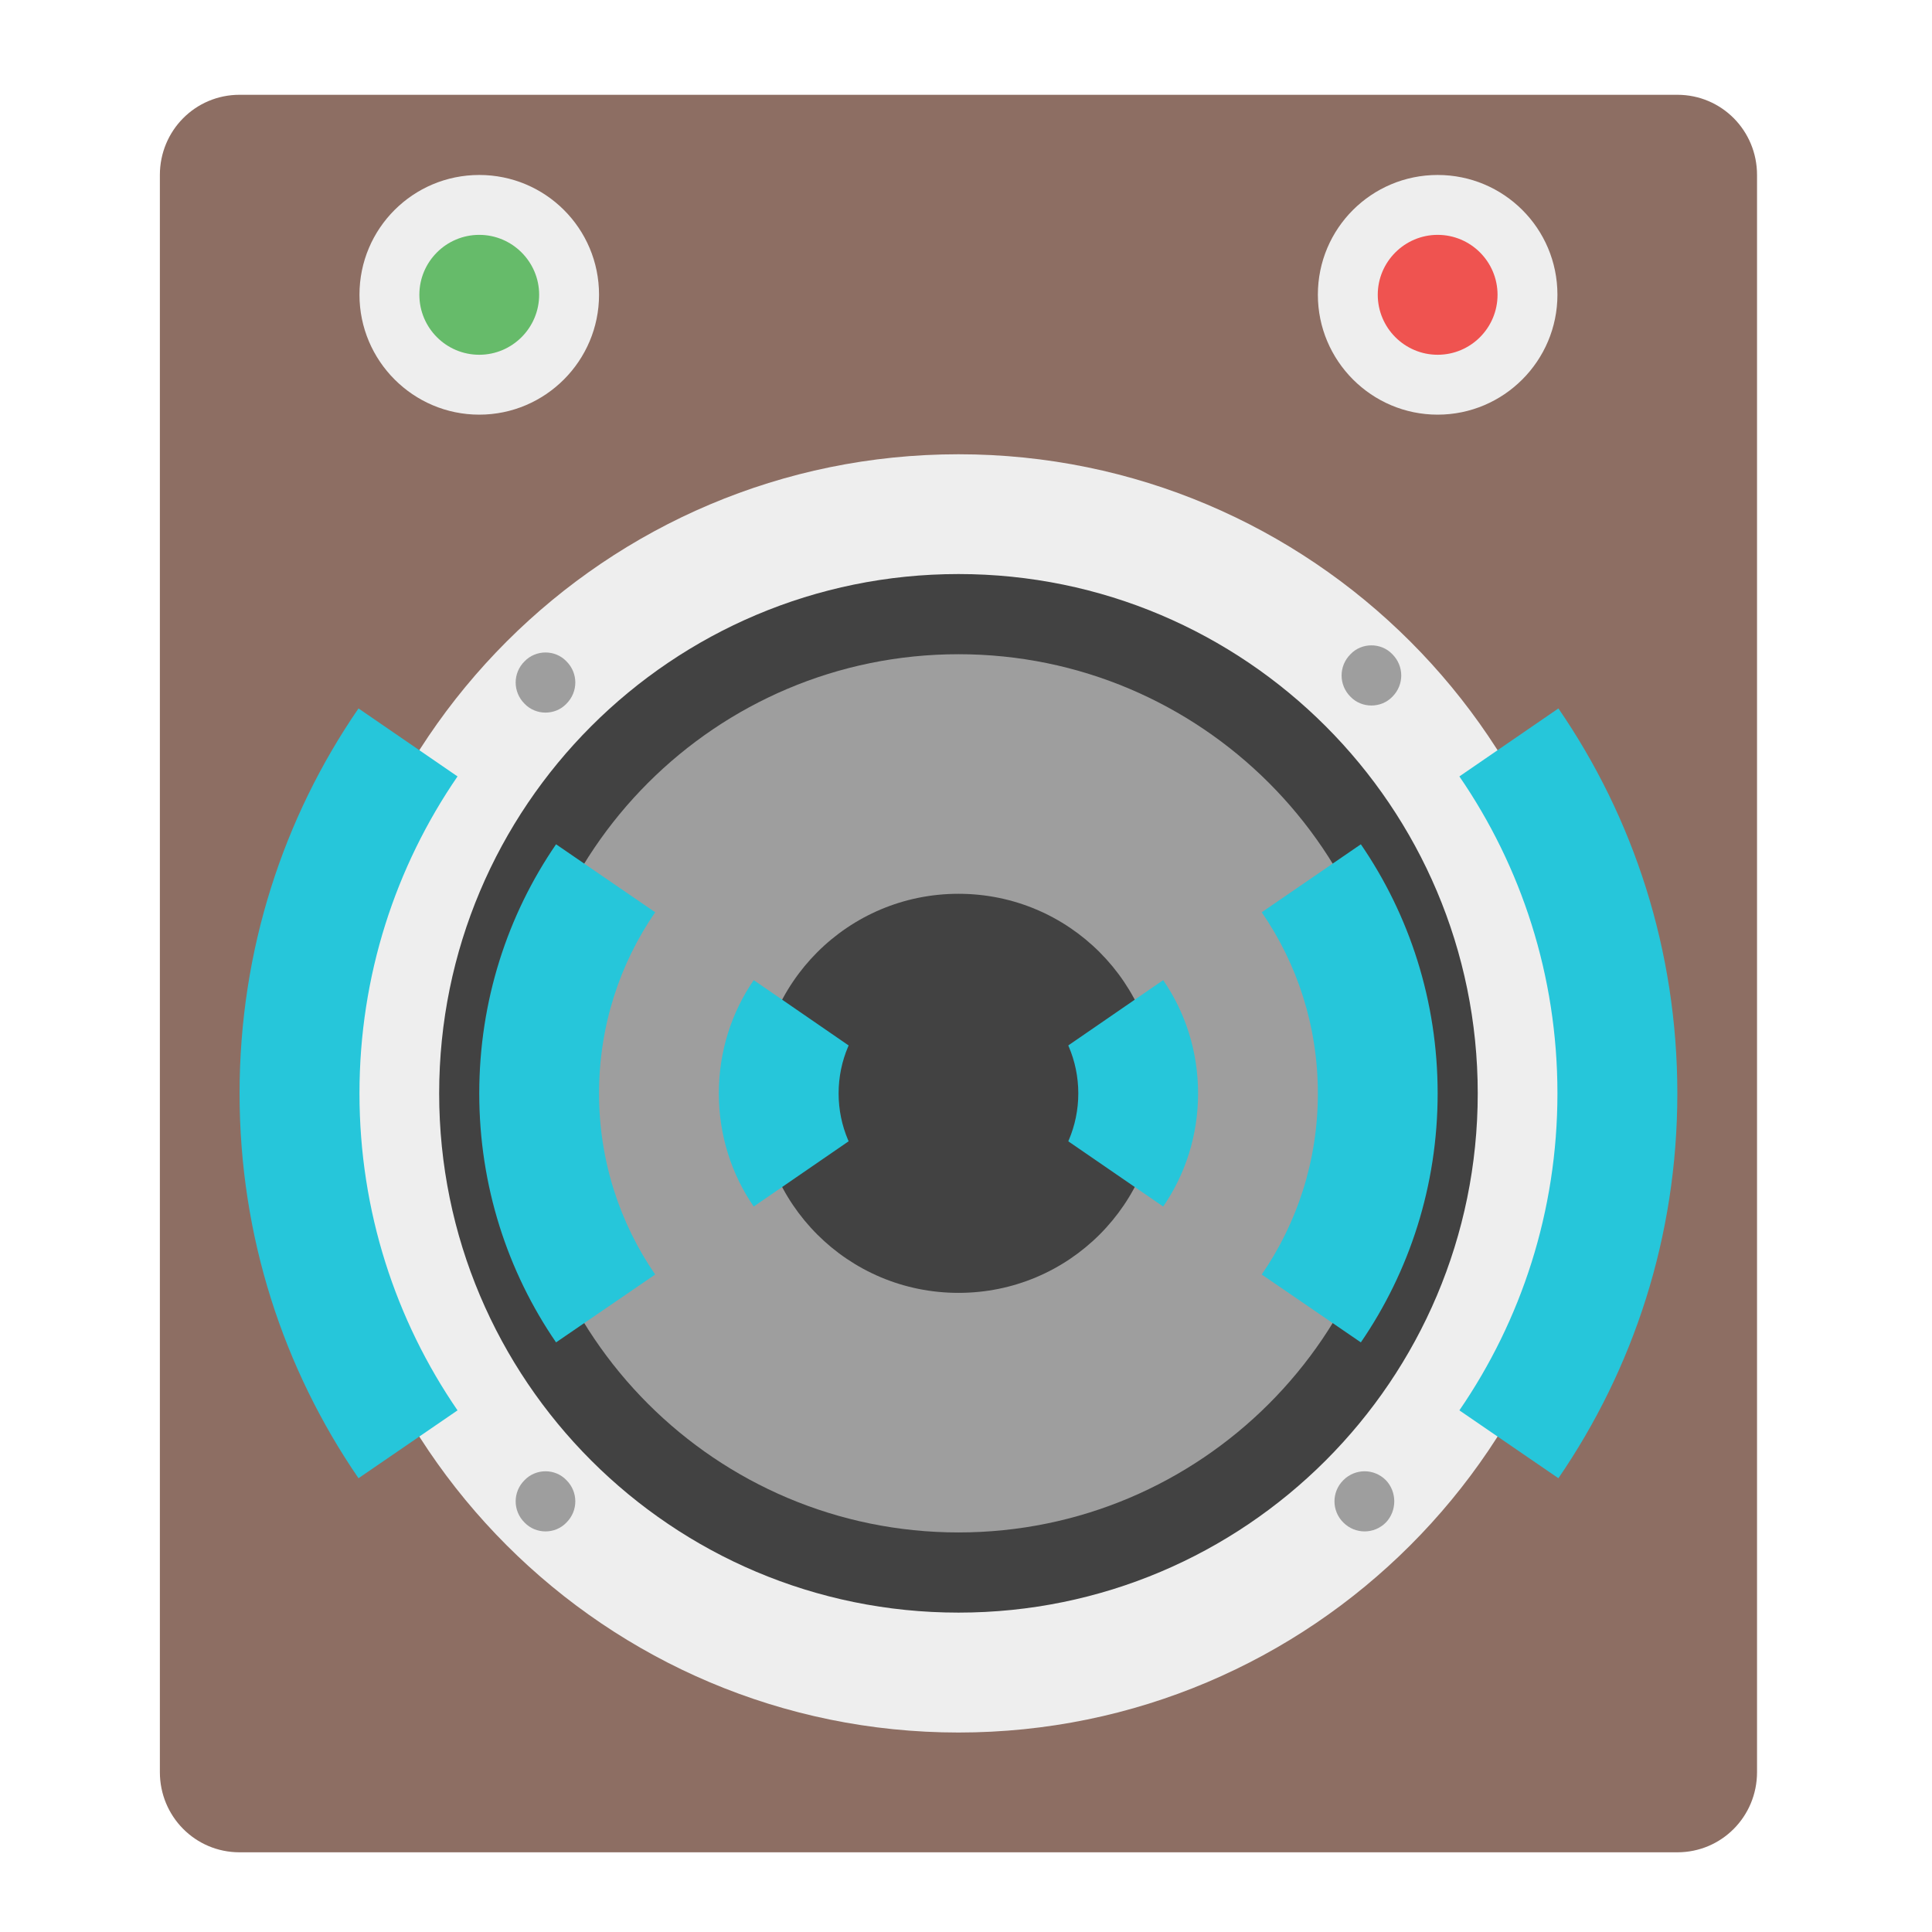
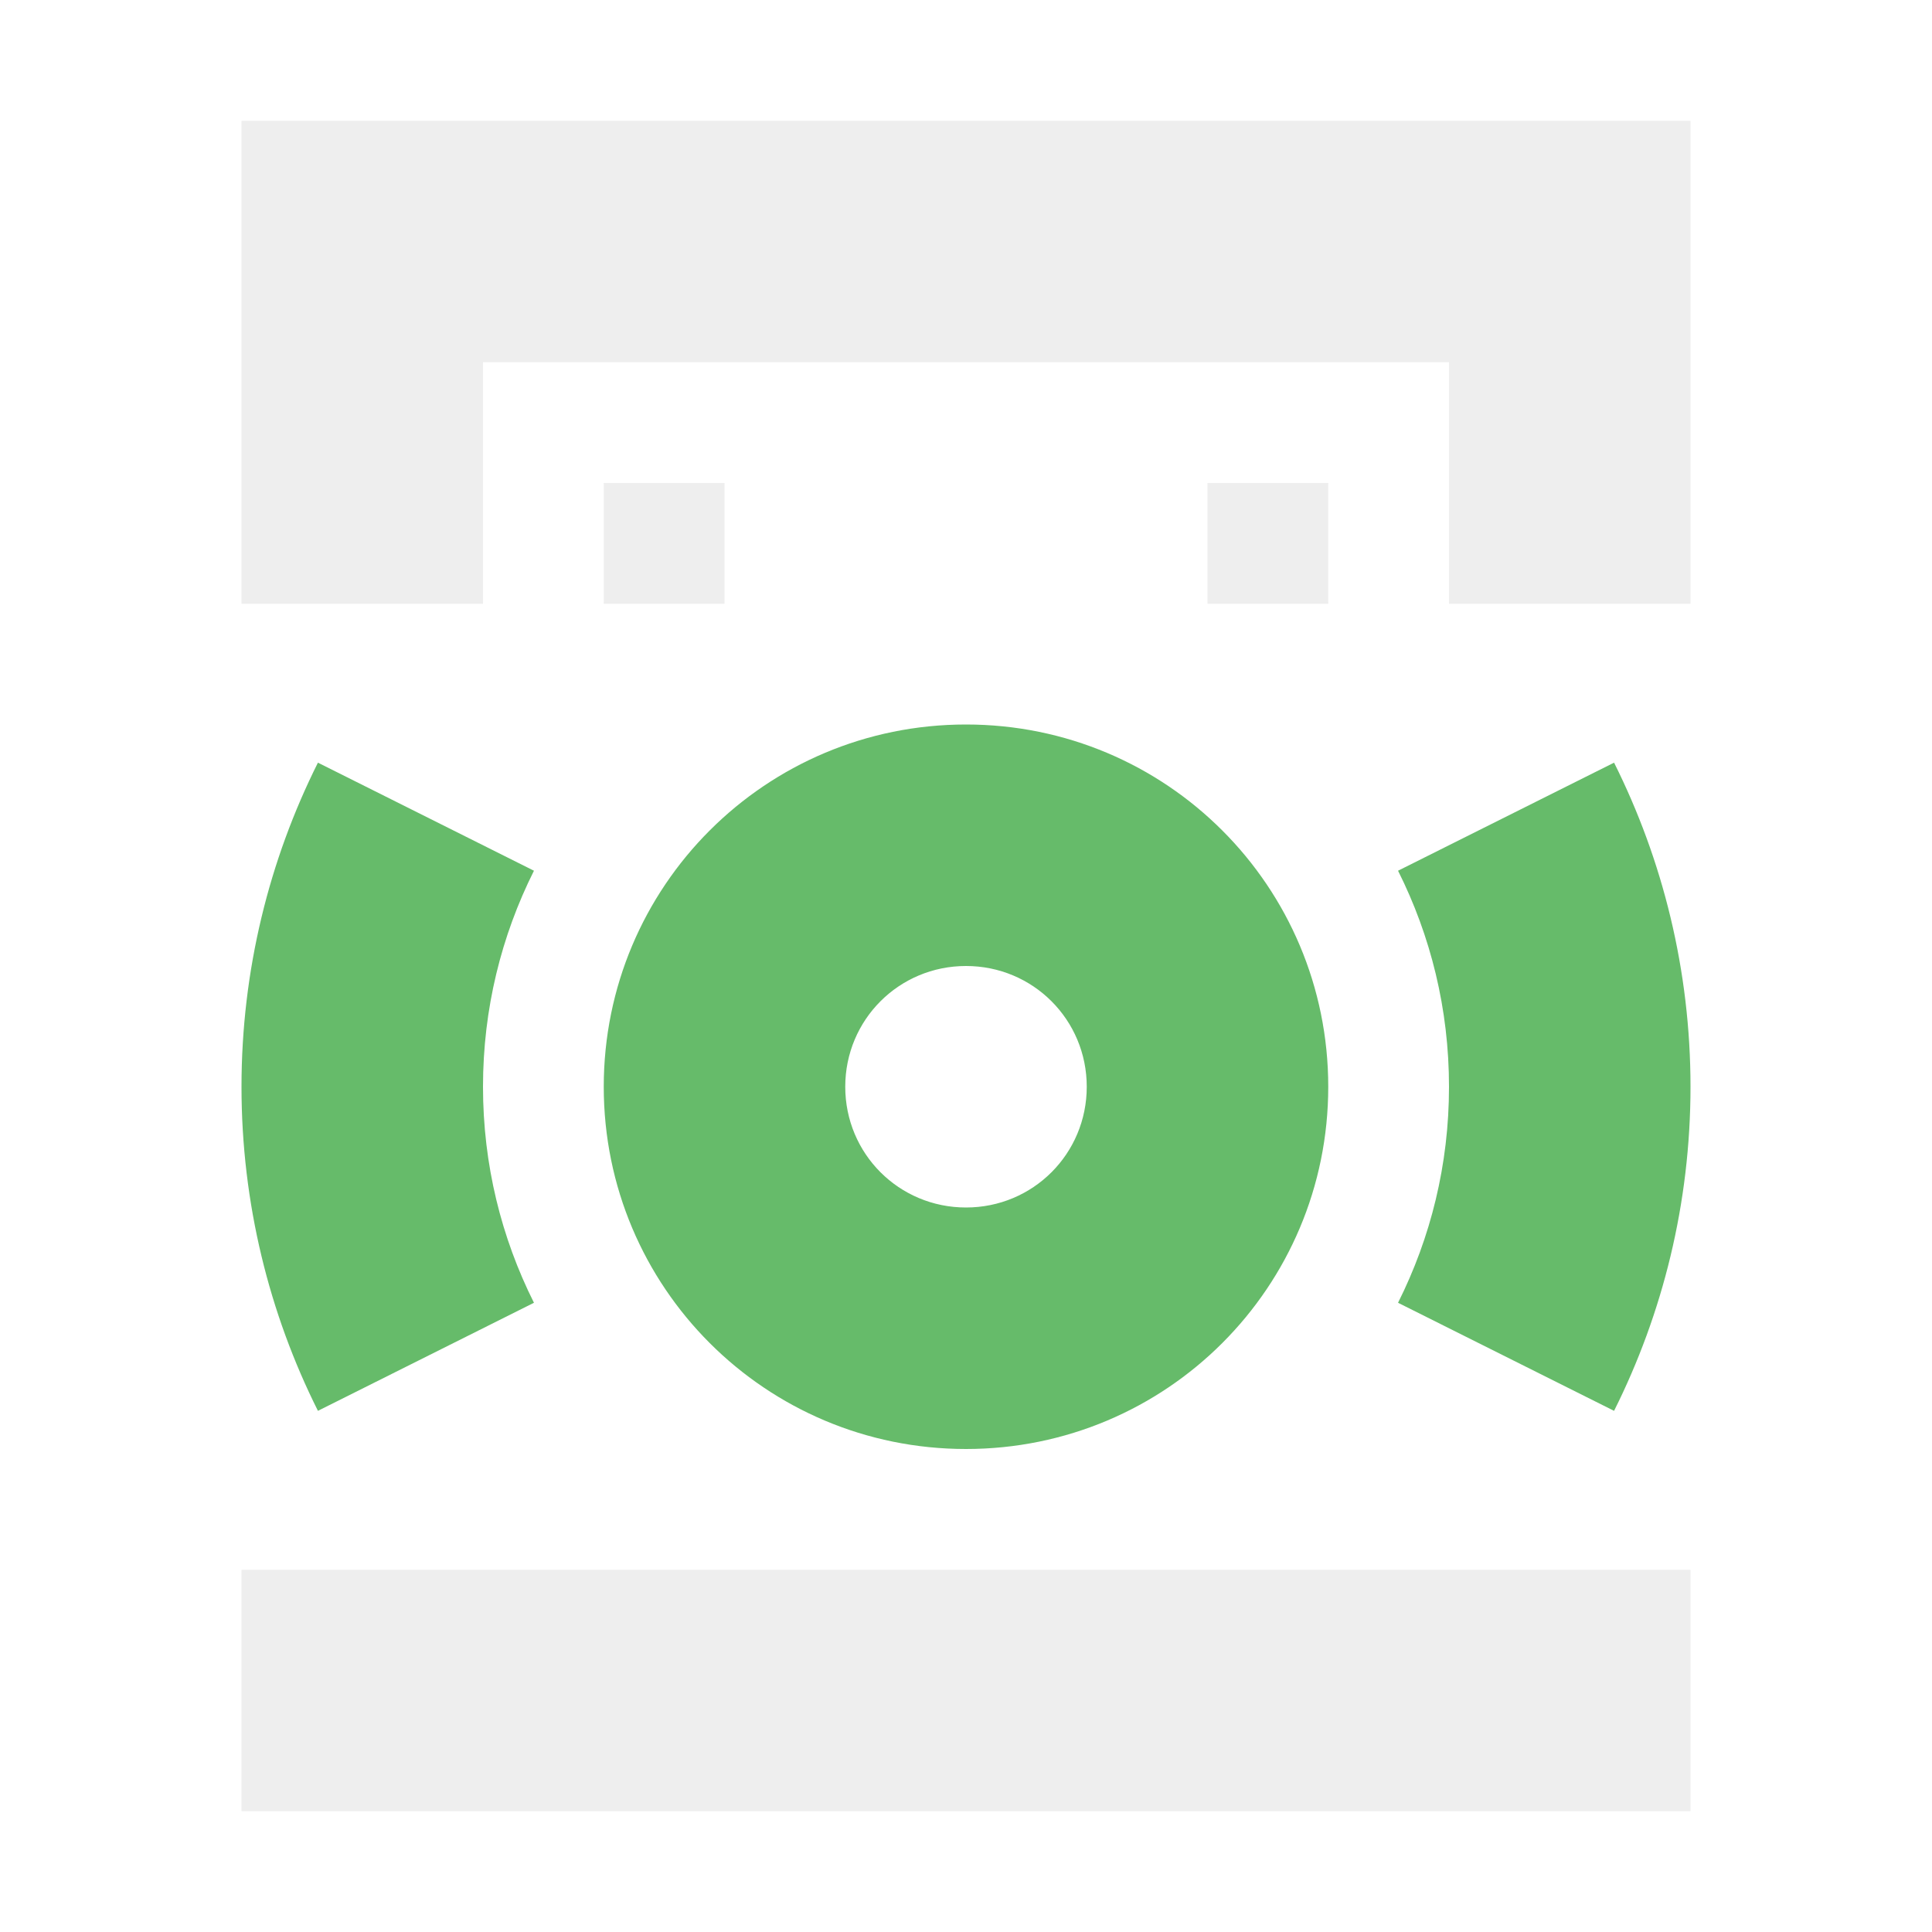
<svg xmlns="http://www.w3.org/2000/svg" width="16px" height="16px" viewBox="0 0 16 16" version="1.1">
  <g id="surface1">
-     <path style=" stroke:none;fill-rule:nonzero;fill:rgb(55.294%,43.137%,38.824%);fill-opacity:1;" d="M 1.984 0.785 L 13.891 0.785 C 14.258 0.785 14.551 1.082 14.551 1.449 L 14.551 14.676 C 14.551 15.043 14.258 15.34 13.891 15.34 L 1.984 15.34 C 1.617 15.34 1.324 15.043 1.324 14.676 L 1.324 1.449 C 1.324 1.082 1.617 0.785 1.984 0.785 Z M 1.984 0.785 " />
-     <path style=" stroke:none;fill-rule:nonzero;fill:rgb(93.333%,93.333%,93.333%);fill-opacity:1;" d="M 7.938 3.762 C 10.859 3.762 13.23 6.133 13.23 9.055 C 13.23 11.977 10.859 14.348 7.938 14.348 C 5.016 14.348 2.645 11.977 2.645 9.055 C 2.645 6.133 5.016 3.762 7.938 3.762 Z M 7.938 3.762 " />
-     <path style=" stroke:none;fill-rule:nonzero;fill:rgb(25.882%,25.882%,25.882%);fill-opacity:1;" d="M 7.938 4.754 C 10.312 4.754 12.238 6.68 12.238 9.055 C 12.238 11.43 10.312 13.355 7.938 13.355 C 5.562 13.355 3.637 11.43 3.637 9.055 C 3.637 6.68 5.562 4.754 7.938 4.754 Z M 7.938 4.754 " />
-     <path style=" stroke:none;fill-rule:nonzero;fill:rgb(61.961%,61.961%,61.961%);fill-opacity:1;" d="M 7.938 5.418 C 9.945 5.418 11.574 7.047 11.574 9.055 C 11.574 11.062 9.945 12.691 7.938 12.691 C 5.93 12.691 4.301 11.062 4.301 9.055 C 4.301 7.047 5.93 5.418 7.938 5.418 Z M 7.938 5.418 " />
-     <path style=" stroke:none;fill-rule:nonzero;fill:rgb(25.882%,25.882%,25.882%);fill-opacity:1;" d="M 7.938 7.402 C 8.852 7.402 9.59 8.141 9.59 9.055 C 9.59 9.969 8.852 10.707 7.938 10.707 C 7.023 10.707 6.285 9.969 6.285 9.055 C 6.285 8.141 7.023 7.402 7.938 7.402 Z M 7.938 7.402 " />
-     <path style=" stroke:none;fill-rule:nonzero;fill:rgb(61.961%,61.961%,61.961%);fill-opacity:1;" d="M 11.531 5.418 C 11.629 5.516 11.629 5.672 11.531 5.77 C 11.438 5.867 11.277 5.867 11.184 5.77 C 11.086 5.672 11.086 5.516 11.184 5.418 C 11.277 5.32 11.438 5.32 11.531 5.418 Z M 11.531 5.418 " />
-     <path style=" stroke:none;fill-rule:nonzero;fill:rgb(61.961%,61.961%,61.961%);fill-opacity:1;" d="M 11.477 12.258 C 11.57 12.355 11.57 12.512 11.477 12.609 C 11.379 12.707 11.223 12.707 11.125 12.609 C 11.027 12.512 11.027 12.355 11.125 12.258 C 11.223 12.16 11.379 12.16 11.477 12.258 Z M 11.477 12.258 " />
-     <path style=" stroke:none;fill-rule:nonzero;fill:rgb(61.961%,61.961%,61.961%);fill-opacity:1;" d="M 4.691 5.477 C 4.789 5.574 4.789 5.73 4.691 5.828 C 4.598 5.926 4.438 5.926 4.344 5.828 C 4.246 5.73 4.246 5.574 4.344 5.477 C 4.438 5.379 4.598 5.379 4.691 5.477 Z M 4.691 5.477 " />
-     <path style=" stroke:none;fill-rule:nonzero;fill:rgb(61.961%,61.961%,61.961%);fill-opacity:1;" d="M 4.691 12.258 C 4.789 12.355 4.789 12.512 4.691 12.609 C 4.598 12.707 4.438 12.707 4.344 12.609 C 4.246 12.512 4.246 12.355 4.344 12.258 C 4.438 12.16 4.598 12.16 4.691 12.258 Z M 4.691 12.258 " />
-     <path style=" stroke:none;fill-rule:nonzero;fill:rgb(93.333%,93.333%,93.333%);fill-opacity:1;" d="M 3.969 1.449 C 4.516 1.449 4.961 1.891 4.961 2.441 C 4.961 2.988 4.516 3.434 3.969 3.434 C 3.422 3.434 2.977 2.988 2.977 2.441 C 2.977 1.891 3.422 1.449 3.969 1.449 Z M 3.969 1.449 " />
-     <path style=" stroke:none;fill-rule:nonzero;fill:rgb(93.333%,93.333%,93.333%);fill-opacity:1;" d="M 11.906 1.449 C 12.453 1.449 12.898 1.891 12.898 2.441 C 12.898 2.988 12.453 3.434 11.906 3.434 C 11.359 3.434 10.914 2.988 10.914 2.441 C 10.914 1.891 11.359 1.449 11.906 1.449 Z M 11.906 1.449 " />
-     <path style=" stroke:none;fill-rule:nonzero;fill:rgb(40%,73.333%,41.569%);fill-opacity:1;" d="M 3.969 1.945 C 4.242 1.945 4.465 2.168 4.465 2.441 C 4.465 2.715 4.242 2.938 3.969 2.938 C 3.695 2.938 3.473 2.715 3.473 2.441 C 3.473 2.168 3.695 1.945 3.969 1.945 Z M 3.969 1.945 " />
-     <path style=" stroke:none;fill-rule:nonzero;fill:rgb(93.725%,32.549%,31.373%);fill-opacity:1;" d="M 11.906 1.945 C 12.18 1.945 12.402 2.168 12.402 2.441 C 12.402 2.715 12.18 2.938 11.906 2.938 C 11.633 2.938 11.41 2.715 11.41 2.441 C 11.41 2.168 11.633 1.945 11.906 1.945 Z M 11.906 1.945 " />
-     <path style=" stroke:none;fill-rule:nonzero;fill:rgb(14.902%,77.647%,85.49%);fill-opacity:1;" d="M 2.969 5.867 C 2.348 6.77 1.984 7.867 1.984 9.055 C 1.984 10.242 2.348 11.336 2.969 12.242 L 3.789 11.68 C 3.277 10.934 2.977 10.031 2.977 9.055 C 2.977 8.078 3.277 7.176 3.789 6.43 Z M 4.605 6.992 C 4.203 7.578 3.969 8.289 3.969 9.055 C 3.969 9.82 4.203 10.531 4.605 11.117 L 5.426 10.555 C 5.133 10.129 4.961 9.613 4.961 9.055 C 4.961 8.496 5.133 7.98 5.426 7.555 Z M 6.242 8.117 C 6.059 8.383 5.953 8.707 5.953 9.055 C 5.953 9.402 6.059 9.727 6.242 9.992 L 7.605 9.055 Z M 6.242 8.117 " />
-     <path style=" stroke:none;fill-rule:nonzero;fill:rgb(14.902%,77.647%,85.49%);fill-opacity:1;" d="M 12.906 5.867 C 13.527 6.77 13.891 7.867 13.891 9.055 C 13.891 10.242 13.527 11.336 12.906 12.242 L 12.086 11.68 C 12.598 10.934 12.898 10.031 12.898 9.055 C 12.898 8.078 12.598 7.176 12.086 6.43 Z M 11.27 6.992 C 11.672 7.578 11.906 8.289 11.906 9.055 C 11.906 9.82 11.672 10.531 11.27 11.117 L 10.449 10.555 C 10.742 10.129 10.914 9.613 10.914 9.055 C 10.914 8.496 10.742 7.98 10.449 7.555 Z M 9.633 8.117 C 9.816 8.383 9.922 8.707 9.922 9.055 C 9.922 9.402 9.816 9.727 9.633 9.992 L 8.27 9.055 Z M 9.633 8.117 " />
-     <path style=" stroke:none;fill-rule:nonzero;fill:rgb(25.882%,25.882%,25.882%);fill-opacity:1;" d="M 7.938 8.062 C 8.484 8.062 8.93 8.508 8.93 9.055 C 8.93 9.602 8.484 10.047 7.938 10.047 C 7.391 10.047 6.945 9.602 6.945 9.055 C 6.945 8.508 7.391 8.062 7.938 8.062 Z M 7.938 8.062 " />
+     <defs>
+       <style id="current-color-scheme" type="text/css">
+    .ColorScheme-Text { color:#eeeeee; } .ColorScheme-Highlight { color:#424242; }
+   </style>
+     </defs>
+     <path style="fill:currentColor" class="ColorScheme-Text" d="M 2 1 L 2 5 L 4 5 L 4 3 L 12 3 L 12 5 L 14 5 L 14 1 Z M 5 4 L 5 5 L 6 5 L 6 4 Z M 10 4 L 10 5 L 11 5 L 11 4 Z M 2 13 L 2 15 L 14 15 L 14 13 Z M 2 13 " />
+     <path style=" stroke:none;fill-rule:nonzero;fill:rgb(40%,73.333%,41.569%);fill-opacity:1;" d="M 8 6 C 6.34 6 5 7.34 5 9 C 5 10.66 6.34 12 8 12 C 9.66 12 11 10.66 11 9 C 11 7.34 9.66 6 8 6 Z M 2.633 6.316 C 2.23 7.121 2 8.035 2 9 C 2 9.965 2.23 10.879 2.633 11.684 L 4.422 10.789 C 4.152 10.25 4 9.645 4 9 C 4 8.355 4.152 7.75 4.422 7.211 Z M 13.367 6.316 L 11.578 7.211 C 11.848 7.75 12 8.355 12 9 C 12 9.645 11.848 10.25 11.578 10.789 L 13.367 11.684 C 13.77 10.879 14 9.965 14 9 C 14 8.035 13.77 7.121 13.367 6.316 Z M 8 8 C 8.555 8 9 8.445 9 9 C 9 9.555 8.555 10 8 10 C 7.445 10 7 9.555 7 9 C 7 8.445 7.445 8 8 8 Z M 8 8 " />
  </g>
</svg>
